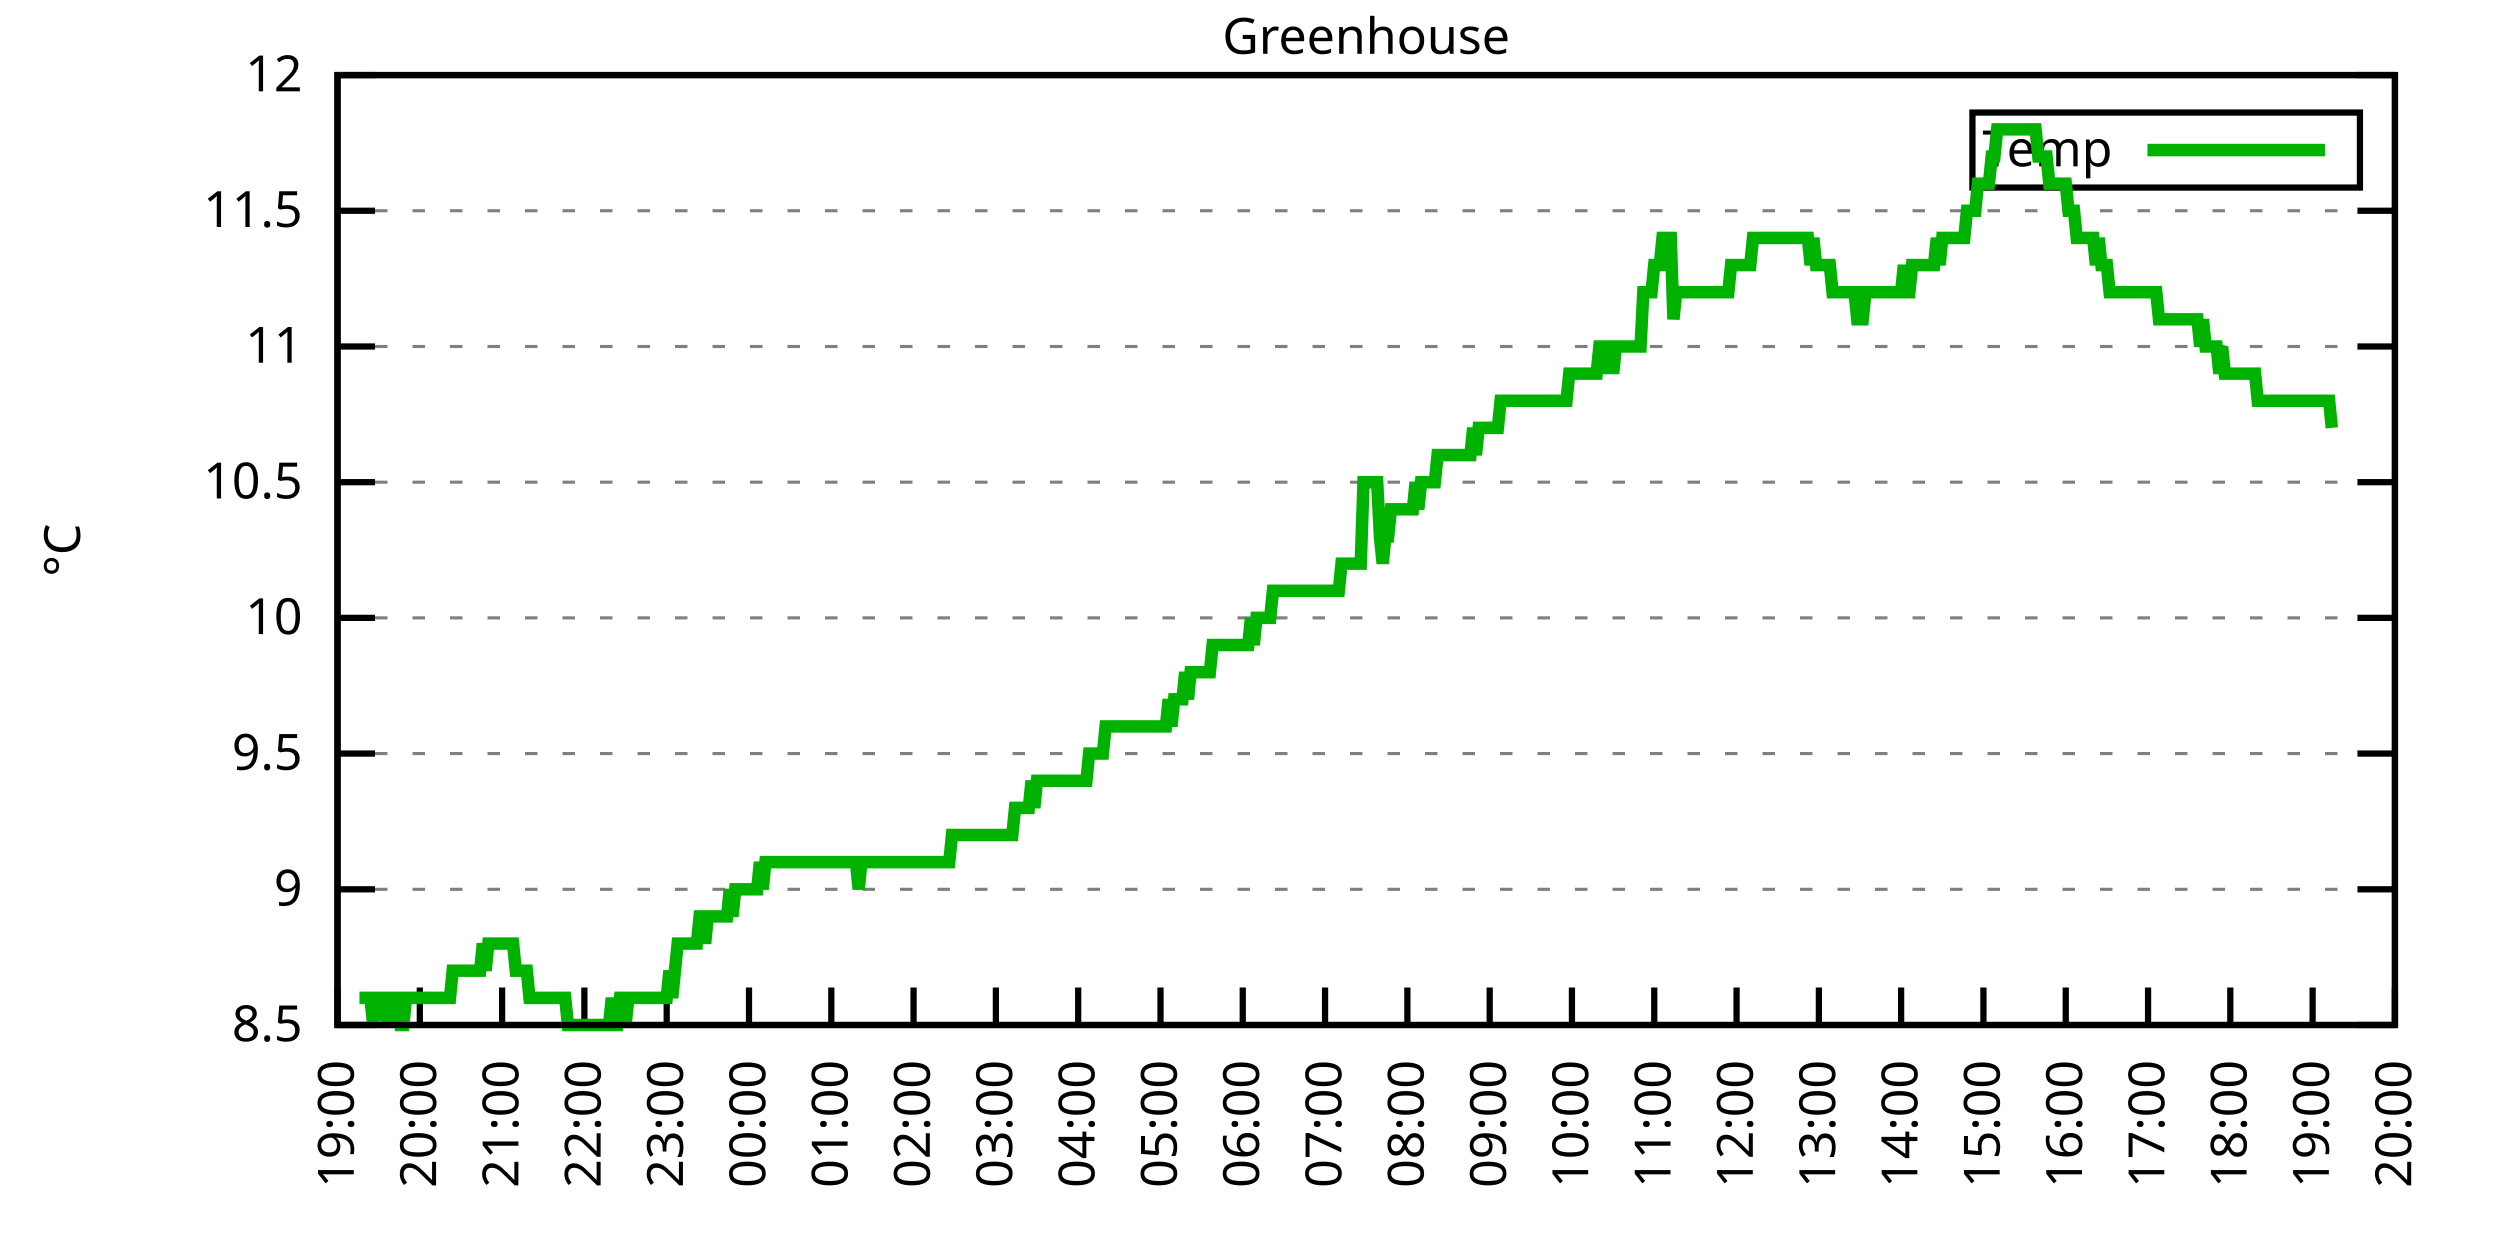
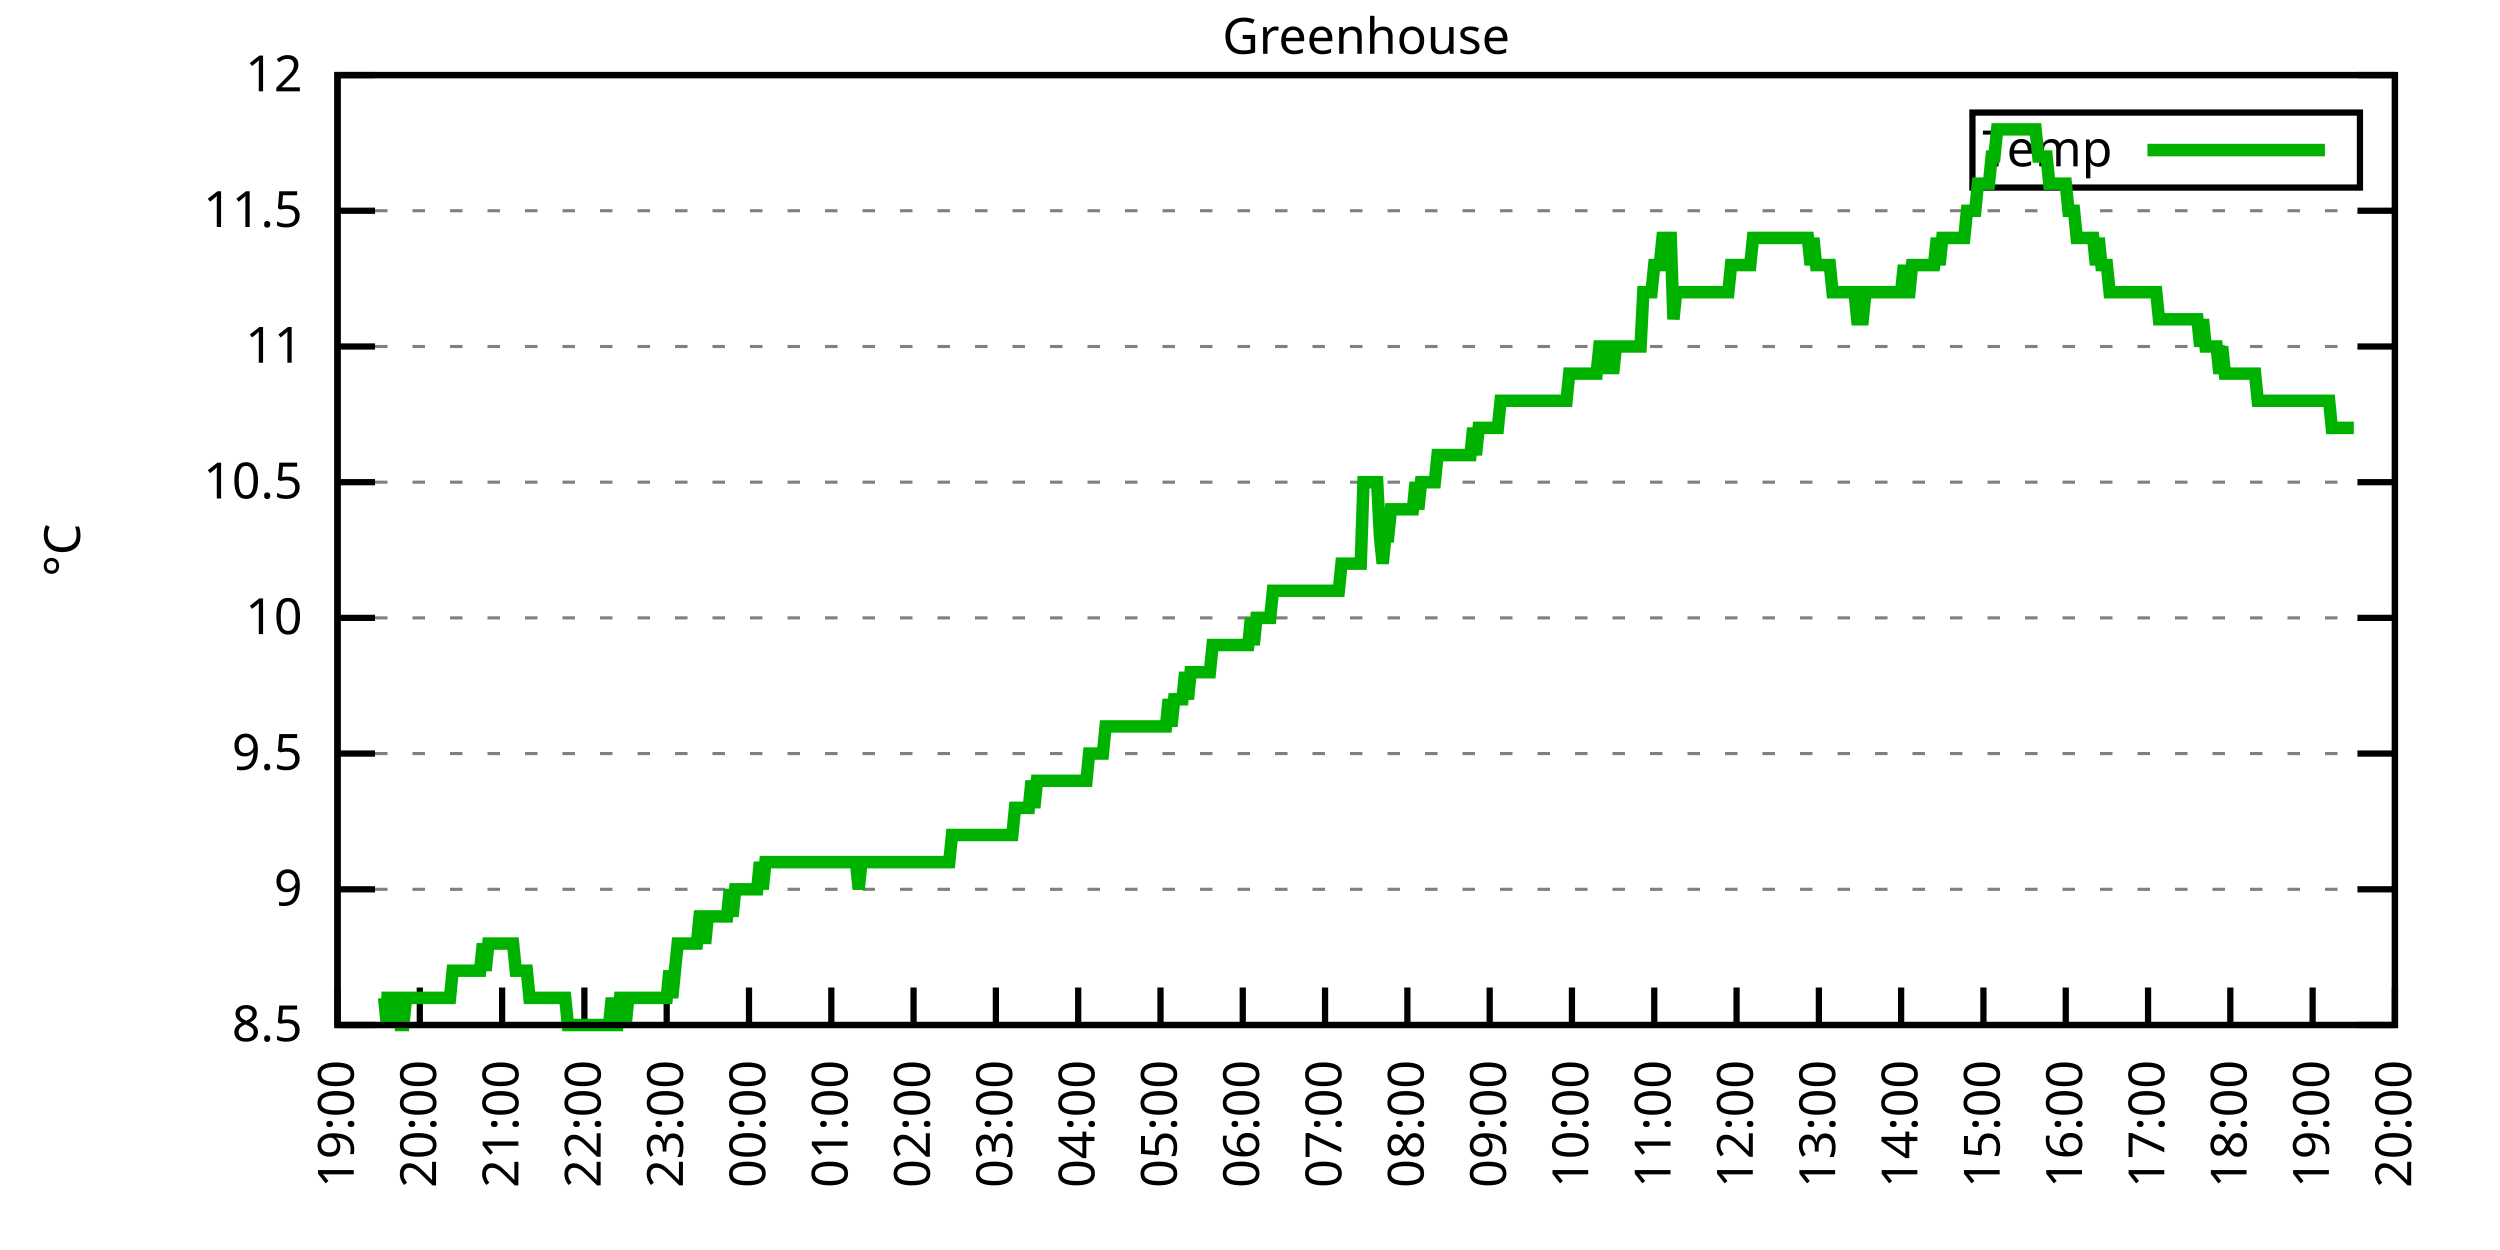
<svg xmlns="http://www.w3.org/2000/svg" xmlns:xlink="http://www.w3.org/1999/xlink" width="400" height="200" viewBox="0 0 400 200">
  <g id="gnuplot_canvas">
    <rect x="0" y="0" width="400" height="200" fill="none" />
    <defs>
      <circle id="gpDot" r="0.5" stroke-width="0.5" stroke="currentColor" />
      <path id="gpPt0" stroke-width="0.333" stroke="currentColor" d="M-1,0 h2 M0,-1 v2" />
      <path id="gpPt1" stroke-width="0.333" stroke="currentColor" d="M-1,-1 L1,1 M1,-1 L-1,1" />
      <path id="gpPt2" stroke-width="0.333" stroke="currentColor" d="M-1,0 L1,0 M0,-1 L0,1 M-1,-1 L1,1 M-1,1 L1,-1" />
      <rect id="gpPt3" stroke-width="0.333" stroke="currentColor" x="-1" y="-1" width="2" height="2" />
      <rect id="gpPt4" stroke-width="0.333" stroke="currentColor" fill="currentColor" x="-1" y="-1" width="2" height="2" />
      <circle id="gpPt5" stroke-width="0.333" stroke="currentColor" cx="0" cy="0" r="1" />
      <use xlink:href="#gpPt5" id="gpPt6" fill="currentColor" stroke="none" />
      <path id="gpPt7" stroke-width="0.333" stroke="currentColor" d="M0,-1.33 L-1.33,0.67 L1.33,0.67 z" />
      <use xlink:href="#gpPt7" id="gpPt8" fill="currentColor" stroke="none" />
      <use xlink:href="#gpPt7" id="gpPt9" stroke="currentColor" transform="rotate(180)" />
      <use xlink:href="#gpPt9" id="gpPt10" fill="currentColor" stroke="none" />
      <use xlink:href="#gpPt3" id="gpPt11" stroke="currentColor" transform="rotate(45)" />
      <use xlink:href="#gpPt11" id="gpPt12" fill="currentColor" stroke="none" />
      <path id="gpPt13" stroke-width="0.333" stroke="currentColor" d="M0,1.330 L1.265,0.411 L0.782,-1.067 L-0.782,-1.076 L-1.265,0.411 z" />
      <use xlink:href="#gpPt13" id="gpPt14" fill="currentColor" stroke="none" />
      <filter id="textbox" filterUnits="objectBoundingBox" x="0" y="0" height="1" width="1">
        <feFlood flood-color="white" flood-opacity="1" result="bgnd" />
        <feComposite in="SourceGraphic" in2="bgnd" operator="atop" />
      </filter>
      <filter id="greybox" filterUnits="objectBoundingBox" x="0" y="0" height="1" width="1">
        <feFlood flood-color="lightgrey" flood-opacity="1" result="grey" />
        <feComposite in="SourceGraphic" in2="grey" operator="atop" />
      </filter>
    </defs>
    <g fill="none" color="white" stroke="currentColor" stroke-width="1.00" stroke-linecap="butt" stroke-linejoin="miter">
</g>
    <g fill="none" color="black" stroke="currentColor" stroke-width="1.00" stroke-linecap="butt" stroke-linejoin="miter">
      <g stroke="none" shape-rendering="crispEdges">
        <polygon fill="rgb(255, 255, 255)" points="54.00,164.00 383.18,164.00 383.18,12.02 54.00,12.02 " />
      </g>
    </g>
    <g fill="none" color="black" stroke="currentColor" stroke-width="1.00" stroke-linecap="butt" stroke-linejoin="miter">
</g>
    <g fill="none" color="black" stroke="black" stroke-width="0.50" stroke-linecap="butt" stroke-linejoin="miter">
</g>
    <g fill="none" color="gray" stroke="currentColor" stroke-width="0.50" stroke-linecap="butt" stroke-linejoin="miter">
      <path stroke="gray" stroke-dasharray="2,4" class="gridline" d="M54.00,164.00 L383.19,164.00  " />
    </g>
    <g fill="none" color="gray" stroke="gray" stroke-width="1.00" stroke-linecap="butt" stroke-linejoin="miter">
</g>
    <g fill="none" color="black" stroke="currentColor" stroke-width="1.00" stroke-linecap="butt" stroke-linejoin="miter">
      <path stroke="black" d="M54.00,164.00 L60.00,164.00 M383.19,164.00 L377.19,164.00  " />
      <g transform="translate(48.40,166.60)" stroke="none" fill="black" font-family="Sans" font-size="8.00" text-anchor="end">
        <text>
          <tspan font-family="Sans"> 8.5</tspan>
        </text>
      </g>
    </g>
    <g fill="none" color="black" stroke="currentColor" stroke-width="1.00" stroke-linecap="butt" stroke-linejoin="miter">
</g>
    <g fill="none" color="black" stroke="black" stroke-width="0.50" stroke-linecap="butt" stroke-linejoin="miter">
</g>
    <g fill="none" color="gray" stroke="currentColor" stroke-width="0.50" stroke-linecap="butt" stroke-linejoin="miter">
      <path stroke="gray" stroke-dasharray="2,4" class="gridline" d="M54.00,142.29 L383.19,142.29  " />
    </g>
    <g fill="none" color="gray" stroke="gray" stroke-width="1.00" stroke-linecap="butt" stroke-linejoin="miter">
</g>
    <g fill="none" color="black" stroke="currentColor" stroke-width="1.00" stroke-linecap="butt" stroke-linejoin="miter">
      <path stroke="black" d="M54.00,142.29 L60.00,142.29 M383.19,142.29 L377.19,142.29  " />
      <g transform="translate(48.40,144.89)" stroke="none" fill="black" font-family="Sans" font-size="8.00" text-anchor="end">
        <text>
          <tspan font-family="Sans"> 9</tspan>
        </text>
      </g>
    </g>
    <g fill="none" color="black" stroke="currentColor" stroke-width="1.00" stroke-linecap="butt" stroke-linejoin="miter">
</g>
    <g fill="none" color="black" stroke="black" stroke-width="0.50" stroke-linecap="butt" stroke-linejoin="miter">
</g>
    <g fill="none" color="gray" stroke="currentColor" stroke-width="0.50" stroke-linecap="butt" stroke-linejoin="miter">
      <path stroke="gray" stroke-dasharray="2,4" class="gridline" d="M54.00,120.57 L383.19,120.57  " />
    </g>
    <g fill="none" color="gray" stroke="gray" stroke-width="1.00" stroke-linecap="butt" stroke-linejoin="miter">
</g>
    <g fill="none" color="black" stroke="currentColor" stroke-width="1.00" stroke-linecap="butt" stroke-linejoin="miter">
      <path stroke="black" d="M54.00,120.57 L60.00,120.57 M383.19,120.57 L377.19,120.57  " />
      <g transform="translate(48.40,123.17)" stroke="none" fill="black" font-family="Sans" font-size="8.00" text-anchor="end">
        <text>
          <tspan font-family="Sans"> 9.5</tspan>
        </text>
      </g>
    </g>
    <g fill="none" color="black" stroke="currentColor" stroke-width="1.00" stroke-linecap="butt" stroke-linejoin="miter">
</g>
    <g fill="none" color="black" stroke="black" stroke-width="0.50" stroke-linecap="butt" stroke-linejoin="miter">
</g>
    <g fill="none" color="gray" stroke="currentColor" stroke-width="0.50" stroke-linecap="butt" stroke-linejoin="miter">
      <path stroke="gray" stroke-dasharray="2,4" class="gridline" d="M54.00,98.86 L383.19,98.86  " />
    </g>
    <g fill="none" color="gray" stroke="gray" stroke-width="1.00" stroke-linecap="butt" stroke-linejoin="miter">
</g>
    <g fill="none" color="black" stroke="currentColor" stroke-width="1.00" stroke-linecap="butt" stroke-linejoin="miter">
      <path stroke="black" d="M54.00,98.86 L60.00,98.86 M383.19,98.86 L377.19,98.86  " />
      <g transform="translate(48.40,101.46)" stroke="none" fill="black" font-family="Sans" font-size="8.00" text-anchor="end">
        <text>
          <tspan font-family="Sans"> 10</tspan>
        </text>
      </g>
    </g>
    <g fill="none" color="black" stroke="currentColor" stroke-width="1.00" stroke-linecap="butt" stroke-linejoin="miter">
</g>
    <g fill="none" color="black" stroke="black" stroke-width="0.50" stroke-linecap="butt" stroke-linejoin="miter">
</g>
    <g fill="none" color="gray" stroke="currentColor" stroke-width="0.50" stroke-linecap="butt" stroke-linejoin="miter">
      <path stroke="gray" stroke-dasharray="2,4" class="gridline" d="M54.00,77.15 L383.19,77.15  " />
    </g>
    <g fill="none" color="gray" stroke="gray" stroke-width="1.00" stroke-linecap="butt" stroke-linejoin="miter">
</g>
    <g fill="none" color="black" stroke="currentColor" stroke-width="1.00" stroke-linecap="butt" stroke-linejoin="miter">
      <path stroke="black" d="M54.00,77.15 L60.00,77.15 M383.19,77.15 L377.19,77.15  " />
      <g transform="translate(48.40,79.75)" stroke="none" fill="black" font-family="Sans" font-size="8.00" text-anchor="end">
        <text>
          <tspan font-family="Sans"> 10.5</tspan>
        </text>
      </g>
    </g>
    <g fill="none" color="black" stroke="currentColor" stroke-width="1.00" stroke-linecap="butt" stroke-linejoin="miter">
</g>
    <g fill="none" color="black" stroke="black" stroke-width="0.50" stroke-linecap="butt" stroke-linejoin="miter">
</g>
    <g fill="none" color="gray" stroke="currentColor" stroke-width="0.50" stroke-linecap="butt" stroke-linejoin="miter">
      <path stroke="gray" stroke-dasharray="2,4" class="gridline" d="M54.00,55.44 L383.19,55.44  " />
    </g>
    <g fill="none" color="gray" stroke="gray" stroke-width="1.00" stroke-linecap="butt" stroke-linejoin="miter">
</g>
    <g fill="none" color="black" stroke="currentColor" stroke-width="1.00" stroke-linecap="butt" stroke-linejoin="miter">
      <path stroke="black" d="M54.00,55.44 L60.00,55.44 M383.19,55.44 L377.19,55.44  " />
      <g transform="translate(48.40,58.04)" stroke="none" fill="black" font-family="Sans" font-size="8.00" text-anchor="end">
        <text>
          <tspan font-family="Sans"> 11</tspan>
        </text>
      </g>
    </g>
    <g fill="none" color="black" stroke="currentColor" stroke-width="1.00" stroke-linecap="butt" stroke-linejoin="miter">
</g>
    <g fill="none" color="black" stroke="black" stroke-width="0.50" stroke-linecap="butt" stroke-linejoin="miter">
</g>
    <g fill="none" color="gray" stroke="currentColor" stroke-width="0.50" stroke-linecap="butt" stroke-linejoin="miter">
      <path stroke="gray" stroke-dasharray="2,4" class="gridline" d="M54.00,33.72 L383.19,33.72  " />
    </g>
    <g fill="none" color="gray" stroke="gray" stroke-width="1.00" stroke-linecap="butt" stroke-linejoin="miter">
</g>
    <g fill="none" color="black" stroke="currentColor" stroke-width="1.00" stroke-linecap="butt" stroke-linejoin="miter">
      <path stroke="black" d="M54.00,33.72 L60.00,33.72 M383.19,33.72 L377.19,33.72  " />
      <g transform="translate(48.40,36.32)" stroke="none" fill="black" font-family="Sans" font-size="8.00" text-anchor="end">
        <text>
          <tspan font-family="Sans"> 11.5</tspan>
        </text>
      </g>
    </g>
    <g fill="none" color="black" stroke="currentColor" stroke-width="1.00" stroke-linecap="butt" stroke-linejoin="miter">
</g>
    <g fill="none" color="black" stroke="black" stroke-width="0.50" stroke-linecap="butt" stroke-linejoin="miter">
</g>
    <g fill="none" color="gray" stroke="currentColor" stroke-width="0.50" stroke-linecap="butt" stroke-linejoin="miter">
      <path stroke="gray" stroke-dasharray="2,4" class="gridline" d="M54.00,12.01 L383.19,12.01  " />
    </g>
    <g fill="none" color="gray" stroke="gray" stroke-width="1.00" stroke-linecap="butt" stroke-linejoin="miter">
</g>
    <g fill="none" color="black" stroke="currentColor" stroke-width="1.00" stroke-linecap="butt" stroke-linejoin="miter">
      <path stroke="black" d="M54.00,12.01 L60.00,12.01 M383.19,12.01 L377.19,12.01  " />
      <g transform="translate(48.40,14.61)" stroke="none" fill="black" font-family="Sans" font-size="8.00" text-anchor="end">
        <text>
          <tspan font-family="Sans"> 12</tspan>
        </text>
      </g>
    </g>
    <g fill="none" color="black" stroke="currentColor" stroke-width="1.00" stroke-linecap="butt" stroke-linejoin="miter">
      <path stroke="black" d="M54.00,164.00 L54.00,158.00  " />
      <g transform="translate(56.60,169.60) rotate(270.00)" stroke="none" fill="black" font-family="Sans" font-size="8.00" text-anchor="end">
        <text>
          <tspan font-family="Sans">19:00</tspan>
        </text>
      </g>
    </g>
    <g fill="none" color="black" stroke="currentColor" stroke-width="1.00" stroke-linecap="butt" stroke-linejoin="miter">
      <path stroke="black" d="M67.17,164.00 L67.17,158.00  " />
      <g transform="translate(69.77,169.60) rotate(270.00)" stroke="none" fill="black" font-family="Sans" font-size="8.00" text-anchor="end">
        <text>
          <tspan font-family="Sans">20:00</tspan>
        </text>
      </g>
    </g>
    <g fill="none" color="black" stroke="currentColor" stroke-width="1.00" stroke-linecap="butt" stroke-linejoin="miter">
      <path stroke="black" d="M80.34,164.00 L80.34,158.00  " />
      <g transform="translate(82.94,169.60) rotate(270.00)" stroke="none" fill="black" font-family="Sans" font-size="8.00" text-anchor="end">
        <text>
          <tspan font-family="Sans">21:00</tspan>
        </text>
      </g>
    </g>
    <g fill="none" color="black" stroke="currentColor" stroke-width="1.00" stroke-linecap="butt" stroke-linejoin="miter">
      <path stroke="black" d="M93.50,164.00 L93.50,158.00  " />
      <g transform="translate(96.10,169.60) rotate(270.00)" stroke="none" fill="black" font-family="Sans" font-size="8.00" text-anchor="end">
        <text>
          <tspan font-family="Sans">22:00</tspan>
        </text>
      </g>
    </g>
    <g fill="none" color="black" stroke="currentColor" stroke-width="1.00" stroke-linecap="butt" stroke-linejoin="miter">
      <path stroke="black" d="M106.67,164.00 L106.67,158.00  " />
      <g transform="translate(109.27,169.60) rotate(270.00)" stroke="none" fill="black" font-family="Sans" font-size="8.00" text-anchor="end">
        <text>
          <tspan font-family="Sans">23:00</tspan>
        </text>
      </g>
    </g>
    <g fill="none" color="black" stroke="currentColor" stroke-width="1.00" stroke-linecap="butt" stroke-linejoin="miter">
      <path stroke="black" d="M119.84,164.00 L119.84,158.00  " />
      <g transform="translate(122.44,169.60) rotate(270.00)" stroke="none" fill="black" font-family="Sans" font-size="8.00" text-anchor="end">
        <text>
          <tspan font-family="Sans">00:00</tspan>
        </text>
      </g>
    </g>
    <g fill="none" color="black" stroke="currentColor" stroke-width="1.00" stroke-linecap="butt" stroke-linejoin="miter">
      <path stroke="black" d="M133.01,164.00 L133.01,158.00  " />
      <g transform="translate(135.61,169.60) rotate(270.00)" stroke="none" fill="black" font-family="Sans" font-size="8.00" text-anchor="end">
        <text>
          <tspan font-family="Sans">01:00</tspan>
        </text>
      </g>
    </g>
    <g fill="none" color="black" stroke="currentColor" stroke-width="1.00" stroke-linecap="butt" stroke-linejoin="miter">
      <path stroke="black" d="M146.17,164.00 L146.17,158.00  " />
      <g transform="translate(148.77,169.60) rotate(270.00)" stroke="none" fill="black" font-family="Sans" font-size="8.00" text-anchor="end">
        <text>
          <tspan font-family="Sans">02:00</tspan>
        </text>
      </g>
    </g>
    <g fill="none" color="black" stroke="currentColor" stroke-width="1.00" stroke-linecap="butt" stroke-linejoin="miter">
      <path stroke="black" d="M159.34,164.00 L159.34,158.00  " />
      <g transform="translate(161.94,169.60) rotate(270.00)" stroke="none" fill="black" font-family="Sans" font-size="8.00" text-anchor="end">
        <text>
          <tspan font-family="Sans">03:00</tspan>
        </text>
      </g>
    </g>
    <g fill="none" color="black" stroke="currentColor" stroke-width="1.00" stroke-linecap="butt" stroke-linejoin="miter">
      <path stroke="black" d="M172.51,164.00 L172.51,158.00  " />
      <g transform="translate(175.11,169.60) rotate(270.00)" stroke="none" fill="black" font-family="Sans" font-size="8.00" text-anchor="end">
        <text>
          <tspan font-family="Sans">04:00</tspan>
        </text>
      </g>
    </g>
    <g fill="none" color="black" stroke="currentColor" stroke-width="1.00" stroke-linecap="butt" stroke-linejoin="miter">
      <path stroke="black" d="M185.68,164.00 L185.68,158.00  " />
      <g transform="translate(188.28,169.60) rotate(270.00)" stroke="none" fill="black" font-family="Sans" font-size="8.00" text-anchor="end">
        <text>
          <tspan font-family="Sans">05:00</tspan>
        </text>
      </g>
    </g>
    <g fill="none" color="black" stroke="currentColor" stroke-width="1.00" stroke-linecap="butt" stroke-linejoin="miter">
      <path stroke="black" d="M198.84,164.00 L198.84,158.00  " />
      <g transform="translate(201.44,169.60) rotate(270.00)" stroke="none" fill="black" font-family="Sans" font-size="8.00" text-anchor="end">
        <text>
          <tspan font-family="Sans">06:00</tspan>
        </text>
      </g>
    </g>
    <g fill="none" color="black" stroke="currentColor" stroke-width="1.00" stroke-linecap="butt" stroke-linejoin="miter">
      <path stroke="black" d="M212.01,164.00 L212.01,158.00  " />
      <g transform="translate(214.61,169.60) rotate(270.00)" stroke="none" fill="black" font-family="Sans" font-size="8.00" text-anchor="end">
        <text>
          <tspan font-family="Sans">07:00</tspan>
        </text>
      </g>
    </g>
    <g fill="none" color="black" stroke="currentColor" stroke-width="1.00" stroke-linecap="butt" stroke-linejoin="miter">
      <path stroke="black" d="M225.18,164.00 L225.18,158.00  " />
      <g transform="translate(227.78,169.60) rotate(270.00)" stroke="none" fill="black" font-family="Sans" font-size="8.00" text-anchor="end">
        <text>
          <tspan font-family="Sans">08:00</tspan>
        </text>
      </g>
    </g>
    <g fill="none" color="black" stroke="currentColor" stroke-width="1.00" stroke-linecap="butt" stroke-linejoin="miter">
      <path stroke="black" d="M238.35,164.00 L238.35,158.00  " />
      <g transform="translate(240.95,169.60) rotate(270.00)" stroke="none" fill="black" font-family="Sans" font-size="8.00" text-anchor="end">
        <text>
          <tspan font-family="Sans">09:00</tspan>
        </text>
      </g>
    </g>
    <g fill="none" color="black" stroke="currentColor" stroke-width="1.00" stroke-linecap="butt" stroke-linejoin="miter">
      <path stroke="black" d="M251.51,164.00 L251.51,158.00  " />
      <g transform="translate(254.11,169.60) rotate(270.00)" stroke="none" fill="black" font-family="Sans" font-size="8.00" text-anchor="end">
        <text>
          <tspan font-family="Sans">10:00</tspan>
        </text>
      </g>
    </g>
    <g fill="none" color="black" stroke="currentColor" stroke-width="1.00" stroke-linecap="butt" stroke-linejoin="miter">
      <path stroke="black" d="M264.68,164.00 L264.68,158.00  " />
      <g transform="translate(267.28,169.60) rotate(270.00)" stroke="none" fill="black" font-family="Sans" font-size="8.00" text-anchor="end">
        <text>
          <tspan font-family="Sans">11:00</tspan>
        </text>
      </g>
    </g>
    <g fill="none" color="black" stroke="currentColor" stroke-width="1.00" stroke-linecap="butt" stroke-linejoin="miter">
      <path stroke="black" d="M277.85,164.00 L277.85,158.00  " />
      <g transform="translate(280.45,169.60) rotate(270.00)" stroke="none" fill="black" font-family="Sans" font-size="8.00" text-anchor="end">
        <text>
          <tspan font-family="Sans">12:00</tspan>
        </text>
      </g>
    </g>
    <g fill="none" color="black" stroke="currentColor" stroke-width="1.00" stroke-linecap="butt" stroke-linejoin="miter">
      <path stroke="black" d="M291.02,164.00 L291.02,158.00  " />
      <g transform="translate(293.62,169.60) rotate(270.00)" stroke="none" fill="black" font-family="Sans" font-size="8.00" text-anchor="end">
        <text>
          <tspan font-family="Sans">13:00</tspan>
        </text>
      </g>
    </g>
    <g fill="none" color="black" stroke="currentColor" stroke-width="1.00" stroke-linecap="butt" stroke-linejoin="miter">
      <path stroke="black" d="M304.18,164.00 L304.18,158.00  " />
      <g transform="translate(306.78,169.60) rotate(270.00)" stroke="none" fill="black" font-family="Sans" font-size="8.00" text-anchor="end">
        <text>
          <tspan font-family="Sans">14:00</tspan>
        </text>
      </g>
    </g>
    <g fill="none" color="black" stroke="currentColor" stroke-width="1.00" stroke-linecap="butt" stroke-linejoin="miter">
      <path stroke="black" d="M317.35,164.00 L317.35,158.00  " />
      <g transform="translate(319.95,169.60) rotate(270.00)" stroke="none" fill="black" font-family="Sans" font-size="8.00" text-anchor="end">
        <text>
          <tspan font-family="Sans">15:00</tspan>
        </text>
      </g>
    </g>
    <g fill="none" color="black" stroke="currentColor" stroke-width="1.00" stroke-linecap="butt" stroke-linejoin="miter">
      <path stroke="black" d="M330.52,164.00 L330.52,158.00  " />
      <g transform="translate(333.12,169.60) rotate(270.00)" stroke="none" fill="black" font-family="Sans" font-size="8.00" text-anchor="end">
        <text>
          <tspan font-family="Sans">16:00</tspan>
        </text>
      </g>
    </g>
    <g fill="none" color="black" stroke="currentColor" stroke-width="1.00" stroke-linecap="butt" stroke-linejoin="miter">
      <path stroke="black" d="M343.69,164.00 L343.69,158.00  " />
      <g transform="translate(346.29,169.60) rotate(270.00)" stroke="none" fill="black" font-family="Sans" font-size="8.00" text-anchor="end">
        <text>
          <tspan font-family="Sans">17:00</tspan>
        </text>
      </g>
    </g>
    <g fill="none" color="black" stroke="currentColor" stroke-width="1.00" stroke-linecap="butt" stroke-linejoin="miter">
      <path stroke="black" d="M356.85,164.00 L356.85,158.00  " />
      <g transform="translate(359.45,169.60) rotate(270.00)" stroke="none" fill="black" font-family="Sans" font-size="8.00" text-anchor="end">
        <text>
          <tspan font-family="Sans">18:00</tspan>
        </text>
      </g>
    </g>
    <g fill="none" color="black" stroke="currentColor" stroke-width="1.00" stroke-linecap="butt" stroke-linejoin="miter">
      <path stroke="black" d="M370.02,164.00 L370.02,158.00  " />
      <g transform="translate(372.62,169.60) rotate(270.00)" stroke="none" fill="black" font-family="Sans" font-size="8.00" text-anchor="end">
        <text>
          <tspan font-family="Sans">19:00</tspan>
        </text>
      </g>
    </g>
    <g fill="none" color="black" stroke="currentColor" stroke-width="1.00" stroke-linecap="butt" stroke-linejoin="miter">
      <path stroke="black" d="M383.19,164.00 L383.19,158.00  " />
      <g transform="translate(385.79,169.60) rotate(270.00)" stroke="none" fill="black" font-family="Sans" font-size="8.00" text-anchor="end">
        <text>
          <tspan font-family="Sans">20:00</tspan>
        </text>
      </g>
    </g>
    <g fill="none" color="black" stroke="currentColor" stroke-width="1.00" stroke-linecap="butt" stroke-linejoin="miter">
</g>
    <g fill="none" color="black" stroke="currentColor" stroke-width="1.00" stroke-linecap="butt" stroke-linejoin="miter">
      <path stroke="black" d="M54.00,12.01 L54.00,164.00 L383.19,164.00 L383.19,12.01 L54.00,12.01 Z  " />
    </g>
    <g fill="none" color="black" stroke="currentColor" stroke-width="1.00" stroke-linecap="butt" stroke-linejoin="miter">
</g>
    <g fill="none" color="black" stroke="currentColor" stroke-width="1.00" stroke-linecap="butt" stroke-linejoin="miter">
      <path stroke="black" d="M315.59,30.01 L315.59,18.01 L377.59,18.01 L377.59,30.01 L315.59,30.01 Z  " />
    </g>
    <g id="Greenhouse_plot_1">
      <g fill="none" color="white" stroke="black" stroke-width="2.00" stroke-linecap="butt" stroke-linejoin="miter">
</g>
      <g fill="none" color="black" stroke="currentColor" stroke-width="2.00" stroke-linecap="butt" stroke-linejoin="miter">
        <g transform="translate(337.99,26.61)" stroke="none" fill="black" font-family="Sans" font-size="8.00" text-anchor="end">
          <text>
            <tspan font-family="Sans">Temp</tspan>
          </text>
        </g>
      </g>
      <g fill="none" color="black" stroke="currentColor" stroke-width="2.00" stroke-linecap="butt" stroke-linejoin="miter">
-         <path stroke="rgb(  0, 178,   0)" d="M343.59,24.01 L371.99,24.01 M57.51,159.66 L57.95,159.66 L58.39,159.66 L58.83,159.66 L59.27,159.66 L59.71,164.00   L60.14,159.66 L60.58,159.66 L61.02,159.66 L61.46,159.66 L61.90,164.00 L62.34,159.66 L62.78,164.00 L63.22,159.66   L63.66,159.66 L64.10,164.00 L64.53,164.00 L64.97,159.66 L65.41,159.66 L65.85,159.66 L66.29,159.66 L66.73,159.66   L67.17,159.66 L67.61,159.66 L68.05,159.66 L68.48,159.66 L68.92,159.66 L69.36,159.66 L69.80,159.66 L70.24,159.66   L70.68,159.66 L71.12,159.66 L71.56,159.66 L72.00,159.66 L72.43,155.31 L72.87,155.31 L73.31,155.31 L73.75,155.31   L74.19,155.31 L74.63,155.31 L75.07,155.31 L75.51,155.31 L75.95,155.31 L76.38,155.31 L76.82,155.31 L77.26,150.97   L77.70,155.31 L78.14,150.97 L78.58,150.97 L79.02,150.97 L79.46,150.97 L79.90,150.97 L80.34,150.97 L80.77,150.97   L81.21,150.97 L81.65,150.97 L82.09,150.97 L82.53,155.31 L82.97,155.31 L83.41,155.31 L83.85,155.31 L84.29,155.31   L84.72,159.66 L85.16,159.66 L85.60,159.66 L86.04,159.66 L86.48,159.66 L86.92,159.66 L87.36,159.66 L87.80,159.66   L88.24,159.66 L88.67,159.66 L89.11,159.66 L89.55,159.66 L89.99,159.66 L90.43,159.66 L90.87,164.00 L91.31,164.00   L91.75,164.00 L92.19,164.00 L92.62,164.00 L93.06,164.00 L93.50,164.00 L93.94,164.00 L94.38,164.00 L94.82,164.00   L95.26,164.00 L95.70,164.00 L96.14,164.00 L96.58,164.00 L97.01,164.00 L97.45,164.00 L97.89,159.66 L98.33,164.00   L98.77,164.00 L99.21,159.66 L99.65,159.66 L100.09,164.00 L100.53,159.66 L100.96,159.66 L101.40,159.66 L101.84,159.66   L102.28,159.66 L102.72,159.66 L103.16,159.66 L103.60,159.66 L104.04,159.66 L104.48,159.66 L104.91,159.66 L105.35,159.66   L105.79,159.66 L106.23,159.66 L106.67,159.66 L107.11,155.31 L107.55,159.66 L107.99,155.31 L108.43,150.97 L108.87,150.97   L109.30,150.97 L109.74,150.97 L110.18,150.97 L110.62,150.97 L111.06,150.97 L111.50,150.97 L111.94,146.63 L112.38,146.63   L112.82,150.97 L113.25,146.63 L113.69,146.63 L114.13,146.63 L114.57,146.63 L115.01,146.63 L115.45,146.63 L115.89,146.63   L116.33,146.63 L116.77,142.29 L117.20,146.63 L117.64,142.29 L118.08,142.29 L118.52,142.29 L118.96,142.29 L119.40,142.29   L119.84,142.29 L120.28,142.29 L120.72,142.29 L121.15,142.29 L121.59,137.94 L122.03,142.29 L122.47,137.94 L122.91,137.94   L123.35,137.94 L123.79,137.94 L124.23,137.94 L124.67,137.94 L125.11,137.94 L125.54,137.94 L125.98,137.94 L126.42,137.94   L126.86,137.94 L127.30,137.94 L127.74,137.94 L128.18,137.94 L128.62,137.94 L129.06,137.94 L129.49,137.94 L129.93,137.94   L130.37,137.94 L130.81,137.94 L131.25,137.94 L131.69,137.94 L132.13,137.94 L132.57,137.94 L133.01,137.94 L133.44,137.94   L133.88,137.94 L134.32,137.94 L134.76,137.94 L135.20,137.94 L135.64,137.94 L136.08,137.94 L136.52,137.94 L136.96,137.94   L137.39,142.29 L137.83,137.94 L138.27,137.94 L138.71,137.94 L139.15,137.94 L139.59,137.94 L140.03,137.94 L140.47,137.94   L140.91,137.94 L141.35,137.94 L141.78,137.94 L142.22,137.94 L142.66,137.94 L143.10,137.94 L143.54,137.94 L143.98,137.94   L144.42,137.94 L144.86,137.94 L145.30,137.94 L145.73,137.94 L146.17,137.94 L146.61,137.94 L147.05,137.94 L147.49,137.94   L147.93,137.94 L148.37,137.94 L148.81,137.94 L149.25,137.94 L149.68,137.94 L150.12,137.94 L150.56,137.94 L151.00,137.94   L151.44,137.94 L151.88,137.94 L152.32,133.60 L152.76,133.60 L153.20,133.60 L153.63,133.60 L154.07,133.60 L154.51,133.60   L154.95,133.60 L155.39,133.60 L155.83,133.60 L156.27,133.60 L156.71,133.60 L157.15,133.60 L157.59,133.60 L158.02,133.60   L158.46,133.60 L158.90,133.60 L159.34,133.60 L159.78,133.60 L160.22,133.60 L160.66,133.60 L161.10,133.60 L161.54,133.60   L161.97,133.60 L162.41,129.26 L162.85,129.26 L163.29,129.26 L163.73,129.26 L164.17,129.26 L164.61,129.26 L165.05,124.92   L165.49,129.26 L165.92,124.92 L166.36,124.92 L166.80,124.92 L167.24,124.92 L167.68,124.92 L168.12,124.92 L168.56,124.92   L169.00,124.92 L169.44,124.92 L169.87,124.92 L170.31,124.92 L170.75,124.92 L171.19,124.92 L171.63,124.92 L172.07,124.92   L172.51,124.92 L172.95,124.92 L173.39,124.92 L173.83,124.92 L174.26,120.57 L174.70,120.57 L175.14,120.57 L175.58,120.57   L176.02,120.57 L176.46,120.57 L176.90,116.23 L177.34,116.23 L177.78,116.23 L178.21,116.23 L178.65,116.23 L179.09,116.23   L179.53,116.23 L179.97,116.23 L180.41,116.23 L180.85,116.23 L181.29,116.23 L181.73,116.23 L182.16,116.23 L182.60,116.23   L183.04,116.23 L183.48,116.23 L183.92,116.23 L184.36,116.23 L184.80,116.23 L185.24,116.23 L185.68,116.23 L186.11,116.23   L186.55,116.23 L186.99,111.89 L187.43,116.23 L187.87,111.89 L188.31,111.89 L188.75,111.89 L189.19,111.89 L189.63,107.55   L190.07,111.89 L190.50,107.55 L190.94,107.55 L191.38,107.55 L191.82,107.55 L192.26,107.55 L192.70,107.55 L193.14,107.55   L193.58,107.55 L194.02,103.20 L194.45,103.20 L194.89,103.20 L195.33,103.20 L195.77,103.20 L196.21,103.20 L196.65,103.20   L197.09,103.20 L197.53,103.20 L197.97,103.20 L198.40,103.20 L198.84,103.20 L199.28,103.20 L199.72,103.20 L200.16,98.86   L200.60,103.20 L201.04,98.86 L201.48,98.86 L201.92,98.86 L202.35,98.86 L202.79,98.86 L203.23,98.86 L203.67,94.52   L204.11,94.52 L204.55,94.52 L204.99,94.52 L205.43,94.52 L205.87,94.52 L206.31,94.52 L206.74,94.52 L207.18,94.52   L207.62,94.52 L208.06,94.52 L208.50,94.52 L208.94,94.52 L209.38,94.52 L209.82,94.52 L210.26,94.52 L210.69,94.52   L211.13,94.52 L211.57,94.52 L212.01,94.52 L212.45,94.52 L212.89,94.52 L213.33,94.52 L213.77,94.52 L214.21,94.52   L214.64,90.18 L215.08,90.18 L215.52,90.18 L215.96,90.18 L216.40,90.18 L216.84,90.18 L217.28,90.18 L217.72,90.18   L218.16,77.15 L218.60,77.15 L219.03,77.15 L219.47,77.15 L219.91,77.15 L220.35,77.15 L220.79,85.83 L221.23,90.18   L221.67,85.83 L222.11,85.83 L222.55,81.49 L222.98,81.49 L223.42,81.49 L223.86,81.49 L224.30,81.49 L224.74,81.49   L225.18,81.49 L225.62,81.49 L226.06,81.49 L226.50,77.15 L226.93,81.49 L227.37,77.15 L227.81,77.15 L228.25,77.15   L228.69,77.15 L229.13,77.15 L229.57,77.15 L230.01,72.81 L230.45,72.81 L230.88,72.81 L231.32,72.81 L231.76,72.81   L232.20,72.81 L232.64,72.81 L233.08,72.81 L233.52,72.81 L233.96,72.81 L234.40,72.81 L234.84,72.81 L235.27,72.81   L235.71,68.46 L236.15,72.81 L236.59,68.46 L237.03,68.46 L237.47,68.46 L237.91,68.46 L238.35,68.46 L238.79,68.46   L239.22,68.46 L239.66,68.46 L240.10,64.12 L240.54,64.12 L240.98,64.12 L241.42,64.12 L241.86,64.12 L242.30,64.12   L242.74,64.12 L243.17,64.12 L243.61,64.12 L244.05,64.12 L244.49,64.12 L244.93,64.12 L245.37,64.12 L245.81,64.12   L246.25,64.12 L246.69,64.12 L247.12,64.12 L247.56,64.12 L248.00,64.12 L248.44,64.12 L248.88,64.12 L249.32,64.12   L249.76,64.12 L250.20,64.12 L250.64,64.12 L251.08,59.78 L251.51,59.78 L251.95,59.78 L252.39,59.78 L252.83,59.78   L253.27,59.78 L253.71,59.78 L254.15,59.78 L254.59,59.78 L255.03,59.78 L255.46,59.78 L255.90,55.44 L256.34,55.44   L256.78,55.44 L257.22,59.78 L257.66,55.44 L258.10,59.78 L258.54,55.44 L258.98,55.44 L259.41,55.44 L259.85,55.44   L260.29,55.44 L260.73,55.44 L261.17,55.44 L261.61,55.44 L262.05,55.44 L262.49,55.44 L262.93,46.75 L263.36,46.75   L263.80,46.75 L264.24,46.75 L264.68,42.41 L265.12,42.41 L265.56,42.41 L266.00,38.07 L266.44,38.07 L266.88,38.07   L267.32,38.07 L267.75,51.09 L268.19,46.75 L268.63,46.75 L269.07,46.75 L269.51,46.75 L269.95,46.75 L270.39,46.75   L270.83,46.75 L271.27,46.75 L271.70,46.75 L272.14,46.75 L272.58,46.75 L273.02,46.75 L273.46,46.75 L273.90,46.75   L274.34,46.75 L274.78,46.75 L275.22,46.75 L275.65,46.75 L276.09,46.75 L276.53,46.75 L276.97,42.41 L277.41,42.41   L277.85,42.41 L278.29,42.41 L278.73,42.41 L279.17,42.41 L279.60,42.41 L280.04,42.41 L280.48,38.07 L280.92,38.07   L281.36,38.07 L281.80,38.07 L282.24,38.07 L282.68,38.07 L283.12,38.07 L283.56,38.07 L283.99,38.07 L284.43,38.07   L284.87,38.07 L285.31,38.07 L285.75,38.07 L286.19,38.07 L286.63,38.07 L287.07,38.07 L287.51,38.07 L287.94,38.07   L288.38,38.07 L288.82,38.07 L289.26,38.07 L289.70,42.41 L290.14,38.07 L290.58,42.41 L291.02,42.41 L291.46,42.41   L291.89,42.41 L292.33,42.41 L292.77,42.41 L293.21,46.75 L293.65,46.75 L294.09,46.75 L294.53,46.75 L294.97,46.75   L295.41,46.75 L295.84,46.75 L296.28,46.75 L296.72,46.75 L297.16,51.09 L297.60,51.09 L298.04,51.09 L298.48,46.75   L298.92,46.75 L299.36,46.75 L299.80,46.75 L300.23,46.75 L300.67,46.75 L301.11,46.75 L301.55,46.75 L301.99,46.75   L302.43,46.75 L302.87,46.75 L303.31,46.75 L303.75,46.75 L304.18,46.75 L304.62,42.41 L305.06,46.75 L305.50,46.75   L305.94,42.41 L306.38,42.41 L306.82,42.41 L307.26,42.41 L307.70,42.41 L308.13,42.41 L308.57,42.41 L309.01,42.41   L309.45,42.41 L309.89,38.07 L310.33,42.41 L310.77,38.07 L311.21,38.07 L311.65,38.07 L312.08,38.07 L312.52,38.07   L312.96,38.07 L313.40,38.07 L313.84,38.07 L314.28,38.07 L314.72,33.72 L315.16,33.72 L315.60,33.72 L316.04,33.72   L316.47,29.38 L316.91,29.38 L317.35,29.38 L317.79,29.38 L318.23,29.38 L318.67,25.04 L319.11,25.04 L319.55,20.70   L319.99,20.70 L320.42,20.70 L320.86,20.70 L321.30,20.70 L321.74,20.70 L322.18,20.70 L322.62,20.70 L323.06,20.70   L323.50,20.70 L323.94,20.70 L324.37,20.70 L324.81,20.70 L325.25,20.70 L325.69,20.70 L326.13,25.04 L326.57,25.04   L327.01,25.04 L327.45,25.04 L327.89,29.38 L328.33,29.38 L328.76,29.38 L329.20,29.38 L329.64,29.38 L330.08,29.38   L330.52,29.38 L330.96,33.72 L331.40,33.72 L331.84,33.72 L332.28,38.07 L332.71,38.07 L333.15,38.07 L333.59,38.07   L334.03,38.07 L334.47,38.07 L334.91,38.07 L335.35,42.41 L335.79,38.07 L336.23,42.41 L336.66,42.41 L337.10,42.41   L337.54,46.75 L337.98,46.75 L338.42,46.75 L338.86,46.75 L339.30,46.75 L339.74,46.75 L340.18,46.75 L340.61,46.75   L341.05,46.75 L341.49,46.75 L341.93,46.75 L342.37,46.75 L342.81,46.75 L343.25,46.75 L343.69,46.75 L344.13,46.75   L344.57,46.75 L345.00,46.75 L345.44,51.09 L345.88,51.09 L346.32,51.09 L346.76,51.09 L347.20,51.09 L347.64,51.09   L348.08,51.09 L348.52,51.09 L348.95,51.09 L349.39,51.09 L349.83,51.09 L350.27,51.09 L350.71,51.09 L351.15,51.09   L351.59,51.09 L352.03,55.44 L352.47,51.09 L352.90,55.44 L353.34,55.44 L353.78,55.44 L354.22,55.44 L354.66,55.44   L355.10,59.78 L355.54,55.44 L355.98,59.78 L356.42,59.78 L356.85,59.78 L357.29,59.78 L357.73,59.78 L358.17,59.78   L358.61,59.78 L359.05,59.78 L359.49,59.78 L359.93,59.78 L360.37,59.78 L360.81,59.78 L361.24,64.12 L361.68,64.12   L362.12,64.12 L362.56,64.12 L363.00,64.12 L363.44,64.12 L363.88,64.12 L364.32,64.12 L364.76,64.12 L365.19,64.12   L365.63,64.12 L366.07,64.12 L366.51,64.12 L366.95,64.12 L367.39,64.12 L367.83,64.12 L368.27,64.12 L368.71,64.12   L369.14,64.12 L369.58,64.12 L370.02,64.12 L370.46,64.12 L370.90,64.12 L371.34,64.12 L371.78,64.12 L372.22,64.12   L372.66,64.12 L373.09,68.46  " />
+         <path stroke="rgb(  0, 178,   0)" d="M343.59,24.01 L371.99,24.01 M61.02,159.66 L61.46,159.66 L61.90,164.00 L62.34,159.66 L62.78,164.00 L63.22,159.66   L63.66,159.66 L64.10,164.00 L64.53,164.00 L64.97,159.66 L65.41,159.66 L65.85,159.66 L66.29,159.66 L66.73,159.66   L67.17,159.66 L67.61,159.66 L68.05,159.66 L68.48,159.66 L68.92,159.66 L69.36,159.66 L69.80,159.66 L70.24,159.66   L70.68,159.66 L71.12,159.66 L71.56,159.66 L72.00,159.66 L72.43,155.31 L72.87,155.31 L73.31,155.31 L73.75,155.31   L74.19,155.31 L74.63,155.31 L75.07,155.31 L75.51,155.31 L75.95,155.31 L76.38,155.31 L76.82,155.31 L77.26,150.97   L77.70,155.31 L78.14,150.97 L78.58,150.97 L79.02,150.97 L79.46,150.97 L79.90,150.97 L80.34,150.97 L80.77,150.97   L81.21,150.97 L81.65,150.97 L82.09,150.97 L82.53,155.31 L82.97,155.31 L83.41,155.31 L83.85,155.31 L84.29,155.31   L84.72,159.66 L85.16,159.66 L85.60,159.66 L86.04,159.66 L86.48,159.66 L86.92,159.66 L87.36,159.66 L87.80,159.66   L88.24,159.66 L88.67,159.66 L89.11,159.66 L89.55,159.66 L89.99,159.66 L90.43,159.66 L90.87,164.00 L91.31,164.00   L91.75,164.00 L92.19,164.00 L92.62,164.00 L93.06,164.00 L93.50,164.00 L93.94,164.00 L94.38,164.00 L94.82,164.00   L95.26,164.00 L95.70,164.00 L96.14,164.00 L96.58,164.00 L97.01,164.00 L97.45,164.00 L97.89,159.66 L98.33,164.00   L98.77,164.00 L99.21,159.66 L99.65,159.66 L100.09,164.00 L100.53,159.66 L100.96,159.66 L101.40,159.66 L101.84,159.66   L102.28,159.66 L102.72,159.66 L103.16,159.66 L103.60,159.66 L104.04,159.66 L104.48,159.66 L104.91,159.66 L105.35,159.66   L105.79,159.66 L106.23,159.66 L106.67,159.66 L107.11,155.31 L107.55,159.66 L107.99,155.31 L108.43,150.97 L108.87,150.97   L109.30,150.97 L109.74,150.97 L110.18,150.97 L110.62,150.97 L111.06,150.97 L111.50,150.97 L111.94,146.63 L112.38,146.63   L112.82,150.97 L113.25,146.63 L113.69,146.63 L114.13,146.63 L114.57,146.63 L115.01,146.63 L115.45,146.63 L115.89,146.63   L116.33,146.63 L116.77,142.29 L117.20,146.63 L117.64,142.29 L118.08,142.29 L118.52,142.29 L118.96,142.29 L119.40,142.29   L119.84,142.29 L120.28,142.29 L120.72,142.29 L121.15,142.29 L121.59,137.94 L122.03,142.29 L122.47,137.94 L122.91,137.94   L123.35,137.94 L123.79,137.94 L124.23,137.94 L124.67,137.94 L125.11,137.94 L125.54,137.94 L125.98,137.94 L126.42,137.94   L126.86,137.94 L127.30,137.94 L127.74,137.94 L128.18,137.94 L128.62,137.94 L129.06,137.94 L129.49,137.94 L129.93,137.94   L130.37,137.94 L130.81,137.94 L131.25,137.94 L131.69,137.94 L132.13,137.94 L132.57,137.94 L133.01,137.94 L133.44,137.94   L133.88,137.94 L134.32,137.94 L134.76,137.94 L135.20,137.94 L135.64,137.94 L136.08,137.94 L136.52,137.94 L136.96,137.94   L137.39,142.29 L137.83,137.94 L138.27,137.94 L138.71,137.94 L139.15,137.94 L139.59,137.94 L140.03,137.94 L140.47,137.94   L140.91,137.94 L141.35,137.94 L141.78,137.94 L142.22,137.94 L142.66,137.94 L143.10,137.94 L143.54,137.94 L143.98,137.94   L144.42,137.94 L144.86,137.94 L145.30,137.94 L145.73,137.94 L146.17,137.94 L146.61,137.94 L147.05,137.94 L147.49,137.94   L147.93,137.94 L148.37,137.94 L148.81,137.94 L149.25,137.94 L149.68,137.94 L150.12,137.94 L150.56,137.94 L151.00,137.94   L151.44,137.94 L151.88,137.94 L152.32,133.60 L152.76,133.60 L153.20,133.60 L153.63,133.60 L154.07,133.60 L154.51,133.60   L154.95,133.60 L155.39,133.60 L155.83,133.60 L156.27,133.60 L156.71,133.60 L157.15,133.60 L157.59,133.60 L158.02,133.60   L158.46,133.60 L158.90,133.60 L159.34,133.60 L159.78,133.60 L160.22,133.60 L160.66,133.60 L161.10,133.60 L161.54,133.60   L161.97,133.60 L162.41,129.26 L162.85,129.26 L163.29,129.26 L163.73,129.26 L164.17,129.26 L164.61,129.26 L165.05,124.92   L165.49,129.26 L165.92,124.92 L166.36,124.92 L166.80,124.92 L167.24,124.92 L167.68,124.92 L168.12,124.92 L168.56,124.92   L169.00,124.92 L169.44,124.92 L169.87,124.92 L170.31,124.92 L170.75,124.92 L171.19,124.92 L171.63,124.92 L172.07,124.92   L172.51,124.92 L172.95,124.92 L173.39,124.92 L173.83,124.92 L174.26,120.57 L174.70,120.57 L175.14,120.57 L175.58,120.57   L176.02,120.57 L176.46,120.57 L176.90,116.23 L177.34,116.23 L177.78,116.23 L178.21,116.23 L178.65,116.23 L179.09,116.23   L179.53,116.23 L179.97,116.23 L180.41,116.23 L180.85,116.23 L181.29,116.23 L181.73,116.23 L182.16,116.23 L182.60,116.23   L183.04,116.23 L183.48,116.23 L183.92,116.23 L184.36,116.23 L184.80,116.23 L185.24,116.23 L185.68,116.23 L186.11,116.23   L186.55,116.23 L186.99,111.89 L187.43,116.23 L187.87,111.89 L188.31,111.89 L188.75,111.89 L189.19,111.89 L189.63,107.55   L190.07,111.89 L190.50,107.55 L190.94,107.55 L191.38,107.55 L191.82,107.55 L192.26,107.55 L192.70,107.55 L193.14,107.55   L193.58,107.55 L194.02,103.20 L194.45,103.20 L194.89,103.20 L195.33,103.20 L195.77,103.20 L196.21,103.20 L196.65,103.20   L197.09,103.20 L197.53,103.20 L197.97,103.20 L198.40,103.20 L198.84,103.20 L199.28,103.20 L199.72,103.20 L200.16,98.86   L200.60,103.20 L201.04,98.86 L201.48,98.86 L201.92,98.86 L202.35,98.86 L202.79,98.86 L203.23,98.86 L203.67,94.52   L204.11,94.52 L204.55,94.52 L204.99,94.52 L205.43,94.52 L205.87,94.52 L206.31,94.52 L206.74,94.52 L207.18,94.52   L207.62,94.52 L208.06,94.52 L208.50,94.52 L208.94,94.52 L209.38,94.52 L209.82,94.52 L210.26,94.52 L210.69,94.52   L211.13,94.52 L211.57,94.52 L212.01,94.52 L212.45,94.52 L212.89,94.52 L213.33,94.52 L213.77,94.52 L214.21,94.52   L214.64,90.18 L215.08,90.18 L215.52,90.18 L215.96,90.18 L216.40,90.18 L216.84,90.18 L217.28,90.18 L217.72,90.18   L218.16,77.15 L218.60,77.15 L219.03,77.15 L219.47,77.15 L219.91,77.15 L220.35,77.15 L220.79,85.83 L221.23,90.18   L221.67,85.83 L222.11,85.83 L222.55,81.49 L222.98,81.49 L223.42,81.49 L223.86,81.49 L224.30,81.49 L224.74,81.49   L225.18,81.49 L225.62,81.49 L226.06,81.49 L226.50,77.15 L226.93,81.49 L227.37,77.15 L227.81,77.15 L228.25,77.15   L228.69,77.15 L229.13,77.15 L229.57,77.15 L230.01,72.81 L230.45,72.81 L230.88,72.81 L231.32,72.81 L231.76,72.81   L232.20,72.81 L232.64,72.81 L233.08,72.81 L233.52,72.81 L233.96,72.81 L234.40,72.81 L234.84,72.81 L235.27,72.81   L235.71,68.46 L236.15,72.81 L236.59,68.46 L237.03,68.46 L237.47,68.46 L237.91,68.46 L238.35,68.46 L238.79,68.46   L239.22,68.46 L239.66,68.46 L240.10,64.12 L240.54,64.12 L240.98,64.12 L241.42,64.12 L241.86,64.12 L242.30,64.12   L242.74,64.12 L243.17,64.12 L243.61,64.12 L244.05,64.12 L244.49,64.12 L244.93,64.12 L245.37,64.12 L245.81,64.12   L246.25,64.12 L246.69,64.12 L247.12,64.12 L247.56,64.12 L248.00,64.12 L248.44,64.12 L248.88,64.12 L249.32,64.12   L249.76,64.12 L250.20,64.12 L250.64,64.12 L251.08,59.78 L251.51,59.78 L251.95,59.78 L252.39,59.78 L252.83,59.78   L253.27,59.78 L253.71,59.78 L254.15,59.78 L254.59,59.78 L255.03,59.78 L255.46,59.78 L255.90,55.44 L256.34,55.44   L256.78,55.44 L257.22,59.78 L257.66,55.44 L258.10,59.78 L258.54,55.44 L258.98,55.44 L259.41,55.44 L259.85,55.44   L260.29,55.44 L260.73,55.44 L261.17,55.44 L261.61,55.44 L262.05,55.44 L262.49,55.44 L262.93,46.75 L263.36,46.75   L263.80,46.75 L264.24,46.75 L264.68,42.41 L265.12,42.41 L265.56,42.41 L266.00,38.07 L266.44,38.07 L266.88,38.07   L267.32,38.07 L267.75,51.09 L268.19,46.75 L268.63,46.75 L269.07,46.75 L269.51,46.75 L269.95,46.75 L270.39,46.75   L270.83,46.75 L271.27,46.75 L271.70,46.75 L272.14,46.75 L272.58,46.75 L273.02,46.75 L273.46,46.75 L273.90,46.75   L274.34,46.75 L274.78,46.75 L275.22,46.75 L275.65,46.75 L276.09,46.75 L276.53,46.75 L276.97,42.41 L277.41,42.41   L277.85,42.41 L278.29,42.41 L278.73,42.41 L279.17,42.41 L279.60,42.41 L280.04,42.41 L280.48,38.07 L280.92,38.07   L281.36,38.07 L281.80,38.07 L282.24,38.07 L282.68,38.07 L283.12,38.07 L283.56,38.07 L283.99,38.07 L284.43,38.07   L284.87,38.07 L285.31,38.07 L285.75,38.07 L286.19,38.07 L286.63,38.07 L287.07,38.07 L287.51,38.07 L287.94,38.07   L288.38,38.07 L288.82,38.07 L289.26,38.07 L289.70,42.41 L290.14,38.07 L290.58,42.41 L291.02,42.41 L291.46,42.41   L291.89,42.41 L292.33,42.41 L292.77,42.41 L293.21,46.75 L293.65,46.75 L294.09,46.75 L294.53,46.75 L294.97,46.75   L295.41,46.75 L295.84,46.75 L296.28,46.75 L296.72,46.75 L297.16,51.09 L297.60,51.09 L298.04,51.09 L298.48,46.75   L298.92,46.75 L299.36,46.75 L299.80,46.75 L300.23,46.75 L300.67,46.75 L301.11,46.75 L301.55,46.75 L301.99,46.75   L302.43,46.75 L302.87,46.75 L303.31,46.75 L303.75,46.75 L304.18,46.75 L304.62,42.41 L305.06,46.75 L305.50,46.75   L305.94,42.41 L306.38,42.41 L306.82,42.41 L307.26,42.41 L307.70,42.41 L308.13,42.41 L308.57,42.41 L309.01,42.41   L309.45,42.41 L309.89,38.07 L310.33,42.41 L310.77,38.07 L311.21,38.07 L311.65,38.07 L312.08,38.07 L312.52,38.07   L312.96,38.07 L313.40,38.07 L313.84,38.07 L314.28,38.07 L314.72,33.72 L315.16,33.72 L315.60,33.72 L316.04,33.72   L316.47,29.38 L316.91,29.38 L317.35,29.38 L317.79,29.38 L318.23,29.38 L318.67,25.04 L319.11,25.04 L319.55,20.70   L319.99,20.70 L320.42,20.70 L320.86,20.70 L321.30,20.70 L321.74,20.70 L322.18,20.70 L322.62,20.70 L323.06,20.70   L323.50,20.70 L323.94,20.70 L324.37,20.70 L324.81,20.70 L325.25,20.70 L325.69,20.70 L326.13,25.04 L326.57,25.04   L327.01,25.04 L327.45,25.04 L327.89,29.38 L328.33,29.38 L328.76,29.38 L329.20,29.38 L329.64,29.38 L330.08,29.38   L330.52,29.38 L330.96,33.72 L331.40,33.72 L331.84,33.72 L332.28,38.07 L332.71,38.07 L333.15,38.07 L333.59,38.07   L334.03,38.07 L334.47,38.07 L334.91,38.07 L335.35,42.41 L335.79,38.07 L336.23,42.41 L336.66,42.41 L337.10,42.41   L337.54,46.75 L337.98,46.75 L338.42,46.75 L338.86,46.75 L339.30,46.75 L339.74,46.75 L340.18,46.75 L340.61,46.75   L341.05,46.75 L341.49,46.75 L341.93,46.75 L342.37,46.75 L342.81,46.75 L343.25,46.75 L343.69,46.75 L344.13,46.75   L344.57,46.75 L345.00,46.75 L345.44,51.09 L345.88,51.09 L346.32,51.09 L346.76,51.09 L347.20,51.09 L347.64,51.09   L348.08,51.09 L348.52,51.09 L348.95,51.09 L349.39,51.09 L349.83,51.09 L350.27,51.09 L350.71,51.09 L351.15,51.09   L351.59,51.09 L352.03,55.44 L352.47,51.09 L352.90,55.44 L353.34,55.44 L353.78,55.44 L354.22,55.44 L354.66,55.44   L355.10,59.78 L355.54,55.44 L355.98,59.78 L356.42,59.78 L356.85,59.78 L357.29,59.78 L357.73,59.78 L358.17,59.78   L358.61,59.78 L359.05,59.78 L359.49,59.78 L359.93,59.78 L360.37,59.78 L360.81,59.78 L361.24,64.12 L361.68,64.12   L362.12,64.12 L362.56,64.12 L363.00,64.12 L363.44,64.12 L363.88,64.12 L364.32,64.12 L364.76,64.12 L365.19,64.12   L365.63,64.12 L366.07,64.12 L366.51,64.12 L366.95,64.12 L367.39,64.12 L367.83,64.12 L368.27,64.12 L368.71,64.12   L369.14,64.12 L369.58,64.12 L370.02,64.12 L370.46,64.12 L370.90,64.12 L371.34,64.12 L371.78,64.12 L372.22,64.12   L372.66,64.12 L373.09,68.46 L373.53,68.46 L373.97,68.46 L374.41,68.46 L374.85,68.46 L375.29,68.46 L375.73,68.46   L376.17,68.46 L376.61,68.46  " />
      </g>
    </g>
    <g fill="none" color="black" stroke="currentColor" stroke-width="2.00" stroke-linecap="butt" stroke-linejoin="miter">
</g>
    <g fill="none" color="black" stroke="black" stroke-width="1.00" stroke-linecap="butt" stroke-linejoin="miter">
</g>
    <g fill="none" color="black" stroke="currentColor" stroke-width="1.00" stroke-linecap="butt" stroke-linejoin="miter">
      <path stroke="black" d="M54.00,12.01 L54.00,164.00 L383.19,164.00 L383.19,12.01 L54.00,12.01 Z  " />
      <g transform="translate(12.80,88.01) rotate(270.00)" stroke="none" fill="black" font-family="Sans" font-size="8.00" text-anchor="middle">
        <text>
          <tspan font-family="Sans">°C</tspan>
        </text>
      </g>
    </g>
    <g fill="none" color="black" stroke="currentColor" stroke-width="1.00" stroke-linecap="butt" stroke-linejoin="miter">
</g>
    <g fill="none" color="black" stroke="currentColor" stroke-width="1.00" stroke-linecap="butt" stroke-linejoin="miter">
      <g transform="translate(218.59,8.61)" stroke="none" fill="black" font-family="Sans" font-size="8.00" text-anchor="middle">
        <text>
          <tspan font-family="Sans">Greenhouse</tspan>
        </text>
      </g>
    </g>
    <g fill="none" color="black" stroke="currentColor" stroke-width="1.00" stroke-linecap="butt" stroke-linejoin="miter">
</g>
  </g>
</svg>
